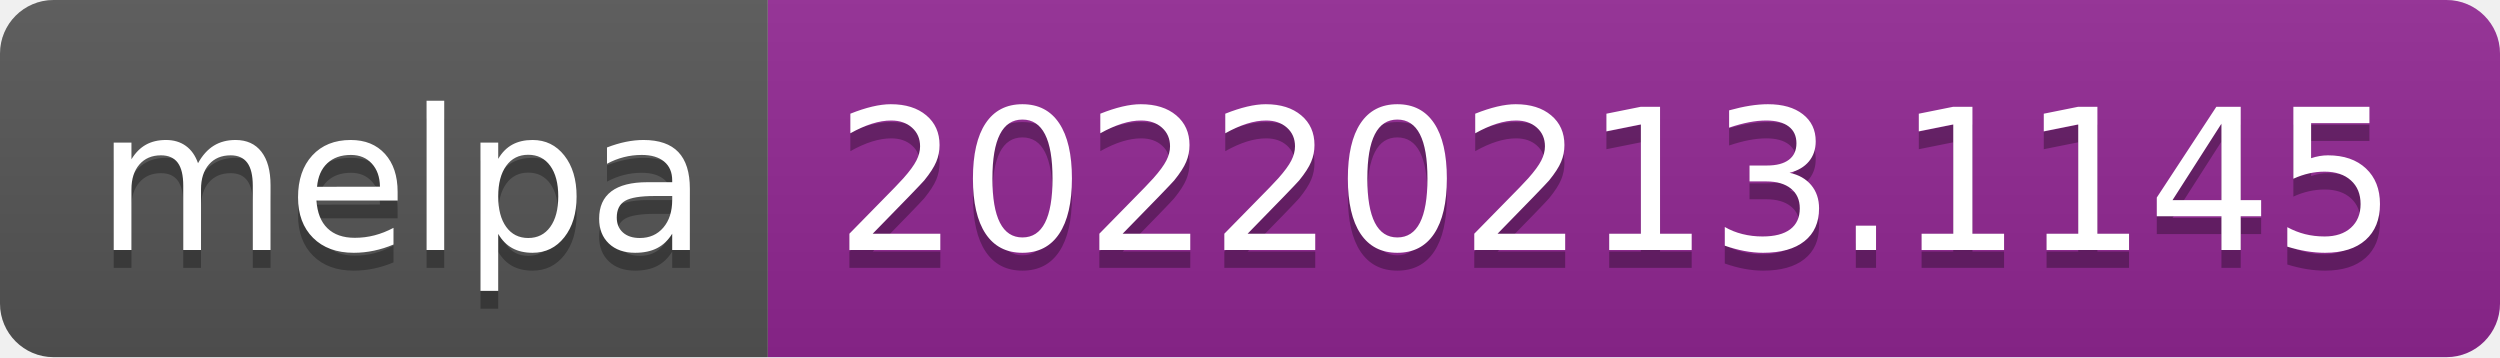
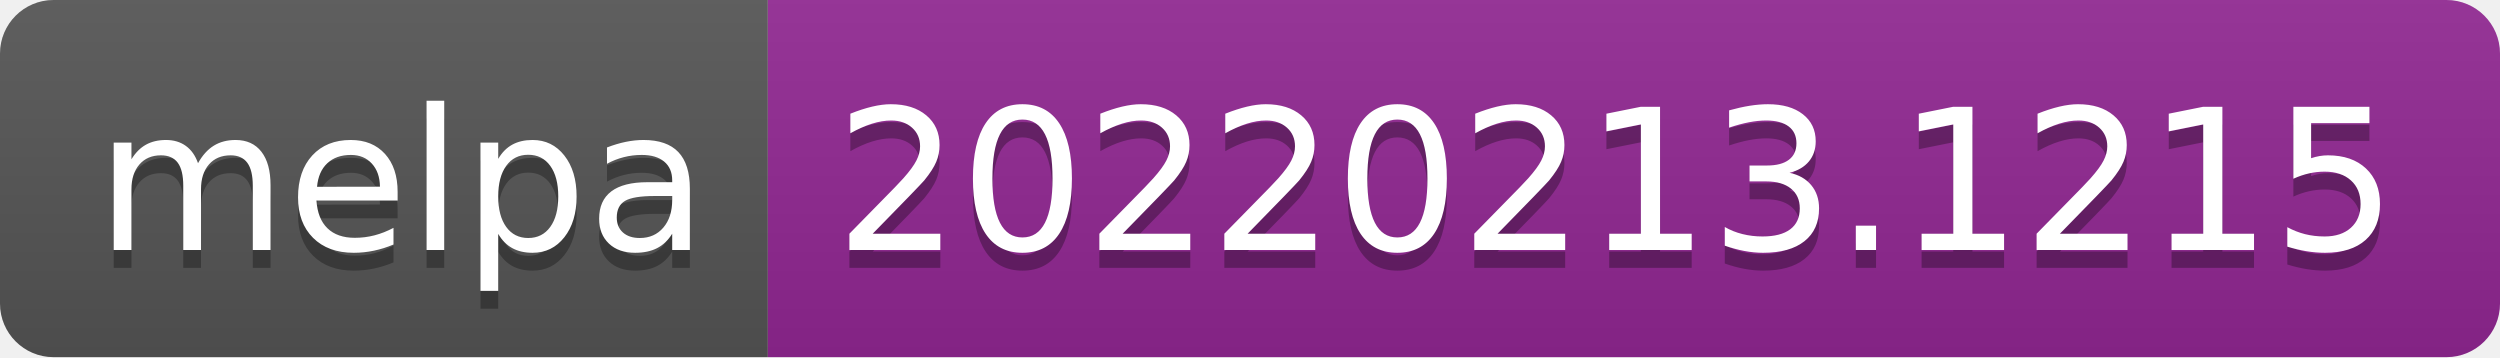
- <svg xmlns="http://www.w3.org/2000/svg" width="140" height="20" role="img" aria-label="melpa: 20220213.1145">
+ <svg xmlns="http://www.w3.org/2000/svg" width="140" height="20" role="img" aria-label="melpa: 20220213.1215">
  <linearGradient id="s" x2="0" y2="100%">
    <stop offset="0" stop-color="#bbb" stop-opacity=".1" />
    <stop offset="1" stop-opacity=".1" />
  </linearGradient>
  <clipPath id="r">
    <rect width="140" height="20" rx="3" fill="#fff" />
  </clipPath>
  <g clip-path="url(#r)">
    <rect width="43" height="20" fill="#555" />
    <rect x="43" width="97" height="20" fill="#922793" />
    <rect width="140" height="20" fill="url(#s)" />
  </g>
  <g fill="#fff" text-anchor="middle" font-family="Verdana,Geneva,DejaVu Sans,sans-serif" text-rendering="geometricPrecision" font-size="110">
    <text aria-hidden="true" x="225" y="150" fill="#010101" fill-opacity=".3" transform="scale(.1)" textLength="330">melpa</text>
    <text x="225" y="140" transform="scale(.1)" fill="#fff" textLength="330">melpa</text>
-     <text aria-hidden="true" x="905" y="150" fill="#010101" fill-opacity=".3" transform="scale(.1)" textLength="870">20220213.1145</text>
-     <text x="905" y="140" transform="scale(.1)" fill="#fff" textLength="870">20220213.1145</text>
+     <text aria-hidden="true" x="905" y="150" fill="#010101" fill-opacity=".3" transform="scale(.1)" textLength="870">20220213.1215</text>
+     <text x="905" y="140" transform="scale(.1)" fill="#fff" textLength="870">20220213.1215</text>
  </g>
</svg>
